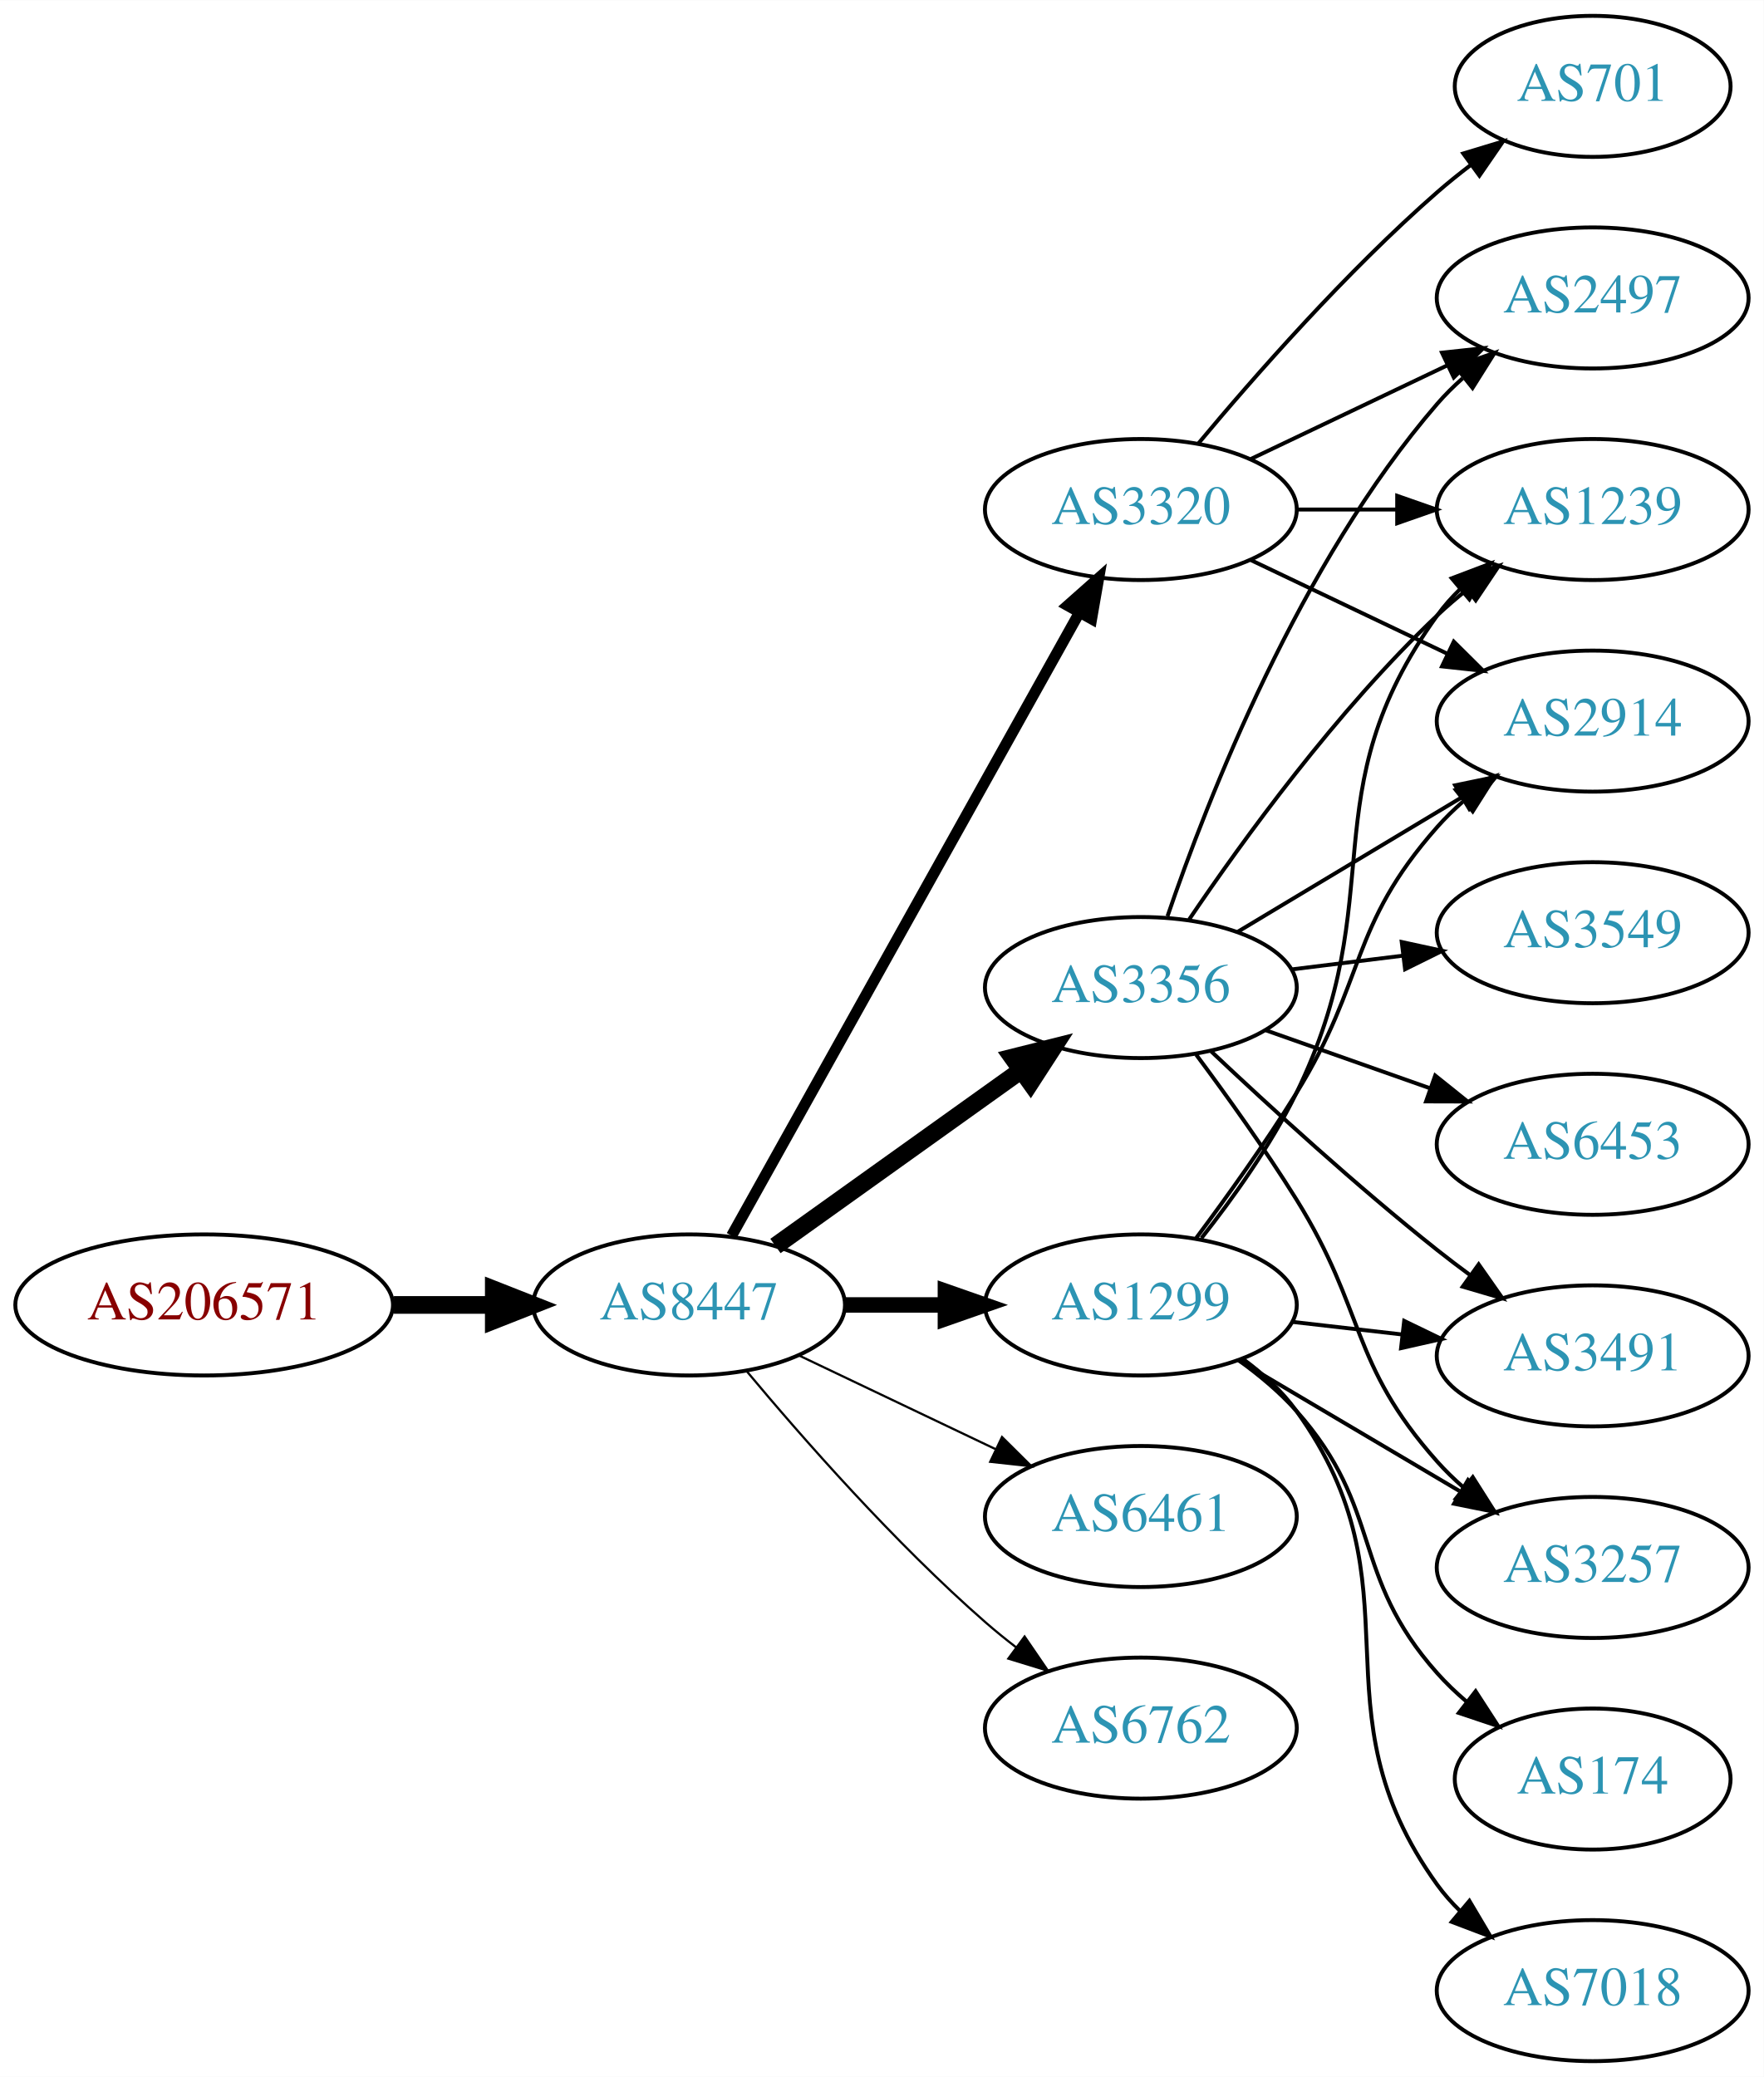
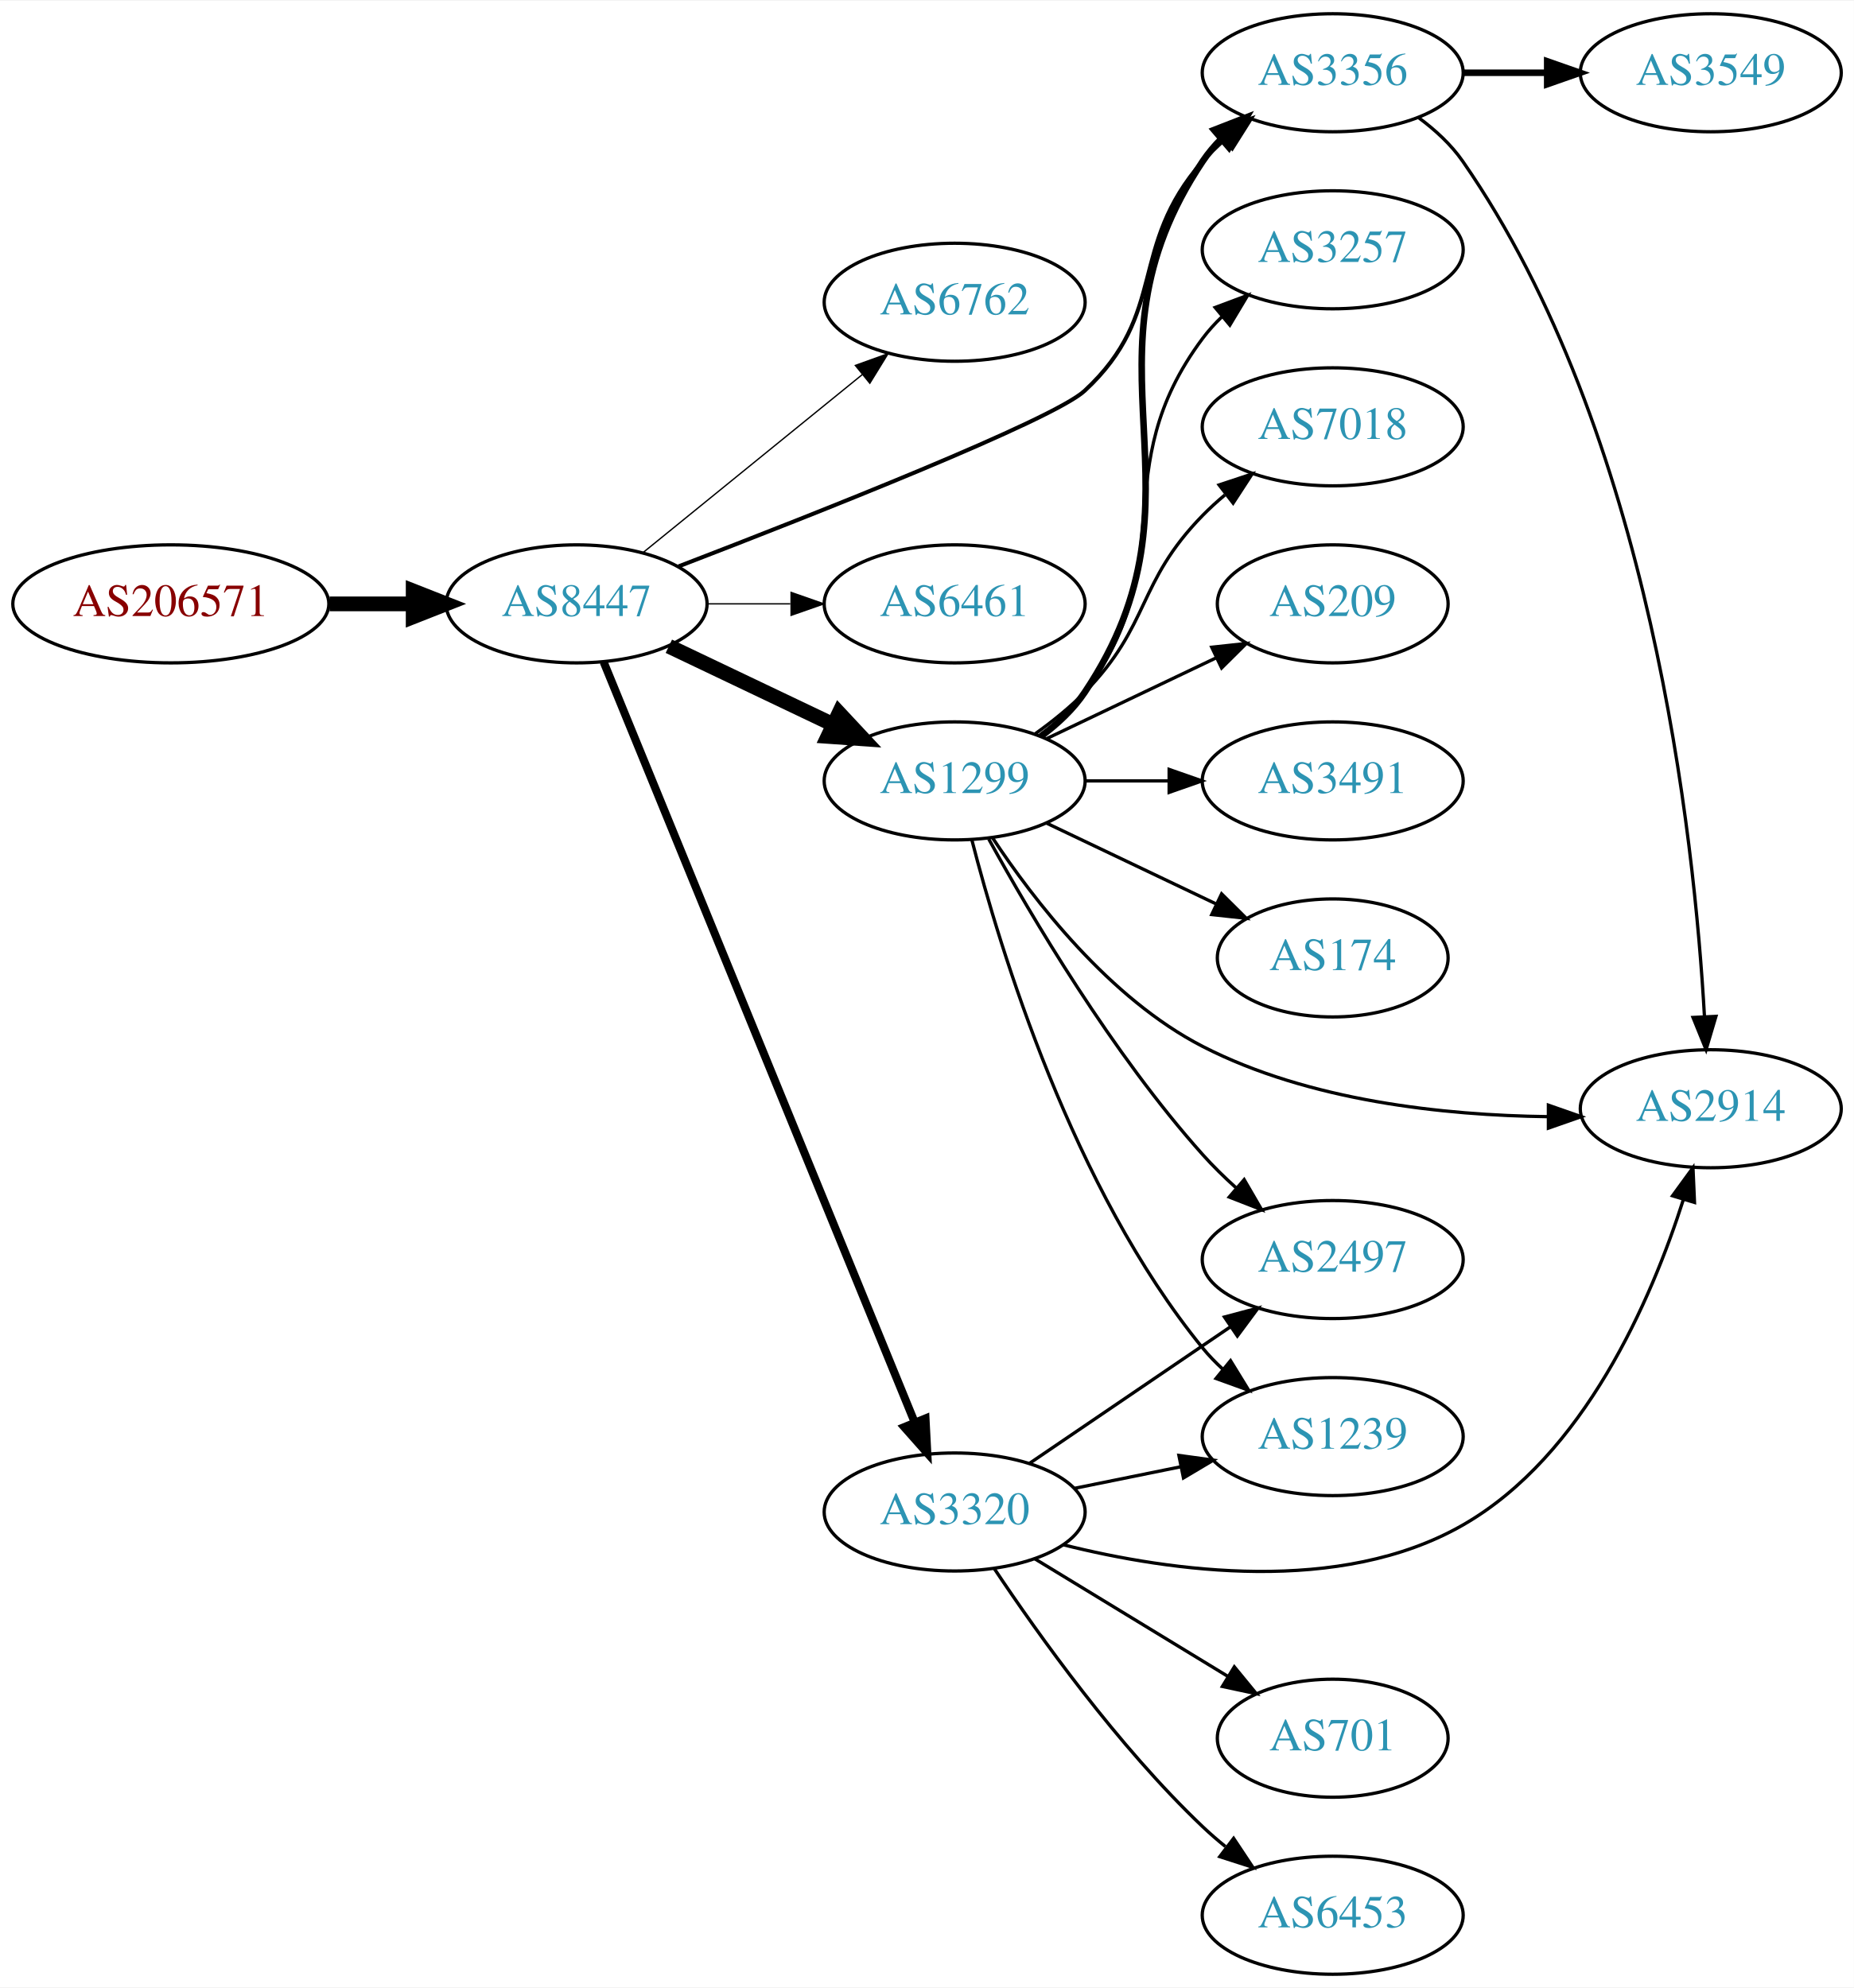
- <svg xmlns="http://www.w3.org/2000/svg" xmlns:xlink="http://www.w3.org/1999/xlink" width="450pt" height="530pt" viewBox="0.00 0.00 450.07 530.00">
-   <g id="graph0" class="graph" transform="scale(1 1) rotate(0) translate(4 526)">
-     <polygon fill="white" stroke="none" points="-4,4 -4,-526 446.07,-526 446.07,4 -4,4" />
+ <svg xmlns="http://www.w3.org/2000/svg" xmlns:xlink="http://www.w3.org/1999/xlink" width="565pt" height="606pt" viewBox="0.00 0.00 565.36 606.00">
+   <g id="graph0" class="graph" transform="scale(1 1) rotate(0) translate(4 602)">
+     <polygon fill="white" stroke="none" points="-4,4 -4,-602 561.363,-602 561.363,4 -4,4" />
    <g id="node1" class="node">
      <g id="a_node1">
        <a xlink:href="/asn/206571" xlink:title="AS206571 ~ lszb [AT]">
-           <ellipse fill="#ffffff" stroke="black" cx="48.096" cy="-193" rx="48.192" ry="18" />
-           <text text-anchor="middle" x="48.096" y="-189.3" font-family="Times,serif" font-size="14.00" fill="#880000">AS206571</text>
+           <ellipse fill="#ffffff" stroke="black" cx="48.096" cy="-418" rx="48.192" ry="18" />
+           <text text-anchor="middle" x="48.096" y="-414.3" font-family="Times,serif" font-size="14.00" fill="#880000">AS206571</text>
        </a>
      </g>
    </g>
    <g id="node2" class="node">
      <g id="a_node2">
        <a xlink:href="/asn/8447" xlink:title="AS8447 ~ A1 Telekom Austria AG [AT]">
-           <ellipse fill="#ffffff" stroke="black" cx="171.838" cy="-193" rx="39.794" ry="18" />
-           <text text-anchor="middle" x="171.838" y="-189.3" font-family="Times,serif" font-size="14.00" fill="#2c94b3">AS8447</text>
+           <ellipse fill="#ffffff" stroke="black" cx="171.838" cy="-418" rx="39.794" ry="18" />
+           <text text-anchor="middle" x="171.838" y="-414.3" font-family="Times,serif" font-size="14.00" fill="#2c94b3">AS8447</text>
        </a>
      </g>
    </g>
    <g id="edge1" class="edge">
-       <path fill="none" stroke="black" stroke-width="4.5" d="M96.513,-193C104.867,-193 113.577,-193 121.969,-193" />
-       <polygon fill="black" stroke="black" stroke-width="4.5" points="122.004,-196.938 132.004,-193 122.004,-189.063 122.004,-196.938" />
+       <path fill="none" stroke="black" stroke-width="4.5" d="M96.513,-418C104.867,-418 113.577,-418 121.969,-418" />
+       <polygon fill="black" stroke="black" stroke-width="4.5" points="122.004,-421.938 132.004,-418 122.004,-414.063 122.004,-421.938" />
    </g>
    <g id="node3" class="node">
      <g id="a_node3">
-         <a xlink:href="/asn/3320" xlink:title="AS3320 ~ DTAG [DE]">
-           <ellipse fill="#ffffff" stroke="black" cx="287.131" cy="-396" rx="39.794" ry="18" />
-           <text text-anchor="middle" x="287.131" y="-392.3" font-family="Times,serif" font-size="14.00" fill="#2c94b3">AS3320</text>
+         <a xlink:href="/asn/6762" xlink:title="AS6762 ~ TELECOM ITALIA SPARKLE S.p.A. [IT]">
+           <ellipse fill="#ffffff" stroke="black" cx="287.131" cy="-510" rx="39.794" ry="18" />
+           <text text-anchor="middle" x="287.131" y="-506.3" font-family="Times,serif" font-size="14.00" fill="#2c94b3">AS6762</text>
        </a>
      </g>
    </g>
    <g id="edge2" class="edge">
-       <path fill="none" stroke="black" stroke-width="2.812" d="M182.694,-210.66C202.664,-246.442 247.992,-327.661 271.451,-369.697" />
-       <polygon fill="black" stroke="black" stroke-width="2.812" points="268.449,-371.499 276.379,-378.526 274.561,-368.088 268.449,-371.499" />
+       <path fill="none" stroke="black" stroke-width="0.409" d="M192.057,-433.607C210.448,-448.542 238.368,-471.214 259.018,-487.983" />
+       <polygon fill="black" stroke="black" stroke-width="0.409" points="256.849,-490.73 266.818,-494.317 261.262,-485.296 256.849,-490.73" />
    </g>
    <g id="node4" class="node">
      <g id="a_node4">
-         <a xlink:href="/asn/3356" xlink:title="AS3356 ~ Level 3 Parent, LLC [US]">
-           <ellipse fill="#ffffff" stroke="black" cx="287.131" cy="-274" rx="39.794" ry="18" />
-           <text text-anchor="middle" x="287.131" y="-270.3" font-family="Times,serif" font-size="14.00" fill="#2c94b3">AS3356</text>
+         <a xlink:href="/asn/1299" xlink:title="AS1299 ~ Telia Carrier [EU]">
+           <ellipse fill="#ffffff" stroke="black" cx="287.131" cy="-364" rx="39.794" ry="18" />
+           <text text-anchor="middle" x="287.131" y="-360.3" font-family="Times,serif" font-size="14.00" fill="#2c94b3">AS1299</text>
        </a>
      </g>
    </g>
    <g id="edge3" class="edge">
-       <path fill="none" stroke="black" stroke-width="4.5" d="M193.882,-208.046C211.497,-220.639 236.835,-238.755 256.501,-252.816" />
-       <polygon fill="black" stroke="black" stroke-width="4.5" points="254.39,-256.147 264.815,-258.76 258.97,-249.741 254.39,-256.147" />
+       <path fill="none" stroke="black" stroke-width="4.5" d="M199.974,-405.066C214.968,-397.919 233.789,-388.948 250.013,-381.215" />
+       <polygon fill="black" stroke="black" stroke-width="4.5" points="251.883,-384.686 259.216,-376.829 248.495,-377.577 251.883,-384.686" />
    </g>
    <g id="node5" class="node">
      <g id="a_node5">
-         <a xlink:href="/asn/1299" xlink:title="AS1299 ~ Telia Carrier [EU]">
-           <ellipse fill="#ffffff" stroke="black" cx="287.131" cy="-193" rx="39.794" ry="18" />
-           <text text-anchor="middle" x="287.131" y="-189.3" font-family="Times,serif" font-size="14.00" fill="#2c94b3">AS1299</text>
+         <a xlink:href="/asn/6461" xlink:title="AS6461 ~ Zayo Bandwidth [US]">
+           <ellipse fill="#ffffff" stroke="black" cx="287.131" cy="-418" rx="39.794" ry="18" />
+           <text text-anchor="middle" x="287.131" y="-414.3" font-family="Times,serif" font-size="14.00" fill="#2c94b3">AS6461</text>
        </a>
      </g>
    </g>
    <g id="edge4" class="edge">
-       <path fill="none" stroke="black" stroke-width="3.938" d="M211.51,-193C219.713,-193 228.477,-193 237.009,-193" />
-       <polygon fill="black" stroke="black" stroke-width="3.938" points="237.248,-196.5 247.248,-193 237.248,-189.5 237.248,-196.5" />
+       <path fill="none" stroke="black" stroke-width="0.409" d="M211.51,-418C219.713,-418 228.477,-418 237.009,-418" />
+       <polygon fill="black" stroke="black" stroke-width="0.409" points="237.248,-421.5 247.248,-418 237.248,-414.5 237.248,-421.5" />
    </g>
    <g id="node6" class="node">
      <g id="a_node6">
-         <a xlink:href="/asn/6461" xlink:title="AS6461 ~ Zayo Bandwidth [US]">
-           <ellipse fill="#ffffff" stroke="black" cx="287.131" cy="-139" rx="39.794" ry="18" />
-           <text text-anchor="middle" x="287.131" y="-135.3" font-family="Times,serif" font-size="14.00" fill="#2c94b3">AS6461</text>
+         <a xlink:href="/asn/3356" xlink:title="AS3356 ~ Level 3 Parent, LLC [US]">
+           <ellipse fill="#ffffff" stroke="black" cx="402.424" cy="-580" rx="39.794" ry="18" />
+           <text text-anchor="middle" x="402.424" y="-576.3" font-family="Times,serif" font-size="14.00" fill="#2c94b3">AS3356</text>
        </a>
      </g>
    </g>
    <g id="edge5" class="edge">
-       <path fill="none" stroke="black" stroke-width="0.562" d="M199.974,-180.066C214.968,-172.919 233.789,-163.948 250.013,-156.215" />
-       <polygon fill="black" stroke="black" stroke-width="0.562" points="251.695,-159.291 259.216,-151.829 248.683,-152.972 251.695,-159.291" />
+       <path fill="none" stroke="black" stroke-width="1.227" d="M202.953,-429.438C244.988,-445.595 317.205,-474.124 326.777,-483 352.431,-506.787 339.762,-526.652 362.777,-553 364.746,-555.254 366.941,-557.414 369.257,-559.463" />
+       <polygon fill="black" stroke="black" stroke-width="1.227" points="367.438,-562.488 377.446,-565.966 371.791,-557.006 367.438,-562.488" />
    </g>
    <g id="node7" class="node">
      <g id="a_node7">
-         <a xlink:href="/asn/6762" xlink:title="AS6762 ~ TELECOM ITALIA SPARKLE S.p.A. [IT]">
-           <ellipse fill="#ffffff" stroke="black" cx="287.131" cy="-85" rx="39.794" ry="18" />
-           <text text-anchor="middle" x="287.131" y="-81.3" font-family="Times,serif" font-size="14.00" fill="#2c94b3">AS6762</text>
+         <a xlink:href="/asn/3320" xlink:title="AS3320 ~ DTAG [DE]">
+           <ellipse fill="#ffffff" stroke="black" cx="287.131" cy="-141" rx="39.794" ry="18" />
+           <text text-anchor="middle" x="287.131" y="-137.3" font-family="Times,serif" font-size="14.00" fill="#2c94b3">AS3320</text>
        </a>
      </g>
    </g>
    <g id="edge6" class="edge">
-       <path fill="none" stroke="black" stroke-width="0.562" d="M186.468,-176.183C200.751,-159.071 224.297,-132.255 247.484,-112 249.95,-109.846 252.589,-107.706 255.286,-105.628" />
-       <polygon fill="black" stroke="black" stroke-width="0.562" points="257.459,-108.375 263.44,-99.63 253.311,-102.736 257.459,-108.375" />
+       <path fill="none" stroke="black" stroke-width="2.455" d="M180.097,-400.251C199.355,-353.166 251.844,-224.832 274.954,-168.327" />
+       <polygon fill="black" stroke="black" stroke-width="2.455" points="278.239,-169.54 278.785,-158.96 271.76,-166.89 278.239,-169.54" />
+     </g>
+     <g id="edge10" class="edge">
+       <path fill="none" stroke="black" stroke-width="2" d="M313.45,-377.607C318.506,-381.351 323.318,-385.831 326.777,-391 367.802,-452.294 321.753,-491.706 362.777,-553 364.399,-555.423 366.318,-557.695 368.42,-559.81" />
+       <polygon fill="black" stroke="black" stroke-width="2" points="366.233,-562.546 376.105,-566.393 370.787,-557.229 366.233,-562.546" />
    </g>
    <g id="node8" class="node">
      <g id="a_node8">
-         <a xlink:href="/asn/1239" xlink:title="AS1239 ~ Sprint [US]">
-           <ellipse fill="#ffffff" stroke="black" cx="402.424" cy="-396" rx="39.794" ry="18" />
-           <text text-anchor="middle" x="402.424" y="-392.3" font-family="Times,serif" font-size="14.00" fill="#2c94b3">AS1239</text>
-         </a>
-       </g>
-     </g>
-     <g id="edge23" class="edge">
-       <path fill="none" stroke="black" d="M326.803,-396C335.006,-396 343.77,-396 352.302,-396" />
-       <polygon fill="black" stroke="black" points="352.541,-399.5 362.541,-396 352.541,-392.5 352.541,-399.5" />
+         <a xlink:href="/asn/3257" xlink:title="AS3257 ~ GTT [DE]">
+           <ellipse fill="#ffffff" stroke="black" cx="402.424" cy="-526" rx="39.794" ry="18" />
+           <text text-anchor="middle" x="402.424" y="-522.3" font-family="Times,serif" font-size="14.00" fill="#2c94b3">AS3257</text>
+         </a>
+       </g>
+     </g>
+     <g id="edge7" class="edge">
+       <path fill="none" stroke="black" d="M313.062,-377.882C318.138,-381.611 323.056,-386.016 326.777,-391 357.049,-431.542 332.506,-458.458 362.777,-499 364.522,-501.336 366.529,-503.545 368.693,-505.617" />
+       <polygon fill="black" stroke="black" points="366.57,-508.405 376.493,-512.118 371.052,-503.027 366.57,-508.405" />
+     </g>
+     <g id="node9" class="node">
+       <g id="a_node9">
+         <a xlink:href="/asn/7018" xlink:title="AS7018 ~ AT&amp;T Services, Inc. [US]">
+           <ellipse fill="#ffffff" stroke="black" cx="402.424" cy="-472" rx="39.794" ry="18" />
+           <text text-anchor="middle" x="402.424" y="-468.3" font-family="Times,serif" font-size="14.00" fill="#2c94b3">AS7018</text>
+         </a>
+       </g>
+     </g>
+     <g id="edge8" class="edge">
+       <path fill="none" stroke="black" d="M311.725,-378.389C316.981,-382.148 322.313,-386.437 326.777,-391 346.95,-411.617 342.605,-424.383 362.777,-445 364.87,-447.139 367.154,-449.218 369.53,-451.21" />
+       <polygon fill="black" stroke="black" points="367.774,-454.275 377.83,-457.611 372.049,-448.732 367.774,-454.275" />
+     </g>
+     <g id="node10" class="node">
+       <g id="a_node10">
+         <a xlink:href="/asn/209" xlink:title="AS209 ~ CenturyLink Communications, LLC [US]">
+           <ellipse fill="#ffffff" stroke="black" cx="402.424" cy="-418" rx="35.194" ry="18" />
+           <text text-anchor="middle" x="402.424" y="-414.3" font-family="Times,serif" font-size="14.00" fill="#2c94b3">AS209</text>
+         </a>
+       </g>
+     </g>
+     <g id="edge9" class="edge">
+       <path fill="none" stroke="black" d="M315.267,-376.934C330.699,-384.29 350.185,-393.577 366.72,-401.459" />
+       <polygon fill="black" stroke="black" points="365.529,-404.768 376.062,-405.911 368.54,-398.449 365.529,-404.768" />
    </g>
    <g id="node11" class="node">
      <g id="a_node11">
-         <a xlink:href="/asn/2914" xlink:title="AS2914 ~ NTT America, Inc. [US]">
-           <ellipse fill="#ffffff" stroke="black" cx="402.424" cy="-342" rx="39.794" ry="18" />
-           <text text-anchor="middle" x="402.424" y="-338.3" font-family="Times,serif" font-size="14.00" fill="#2c94b3">AS2914</text>
-         </a>
-       </g>
-     </g>
-     <g id="edge21" class="edge">
-       <path fill="none" stroke="black" d="M315.267,-383.066C330.261,-375.919 349.082,-366.948 365.306,-359.215" />
-       <polygon fill="black" stroke="black" points="366.988,-362.291 374.509,-354.829 363.976,-355.972 366.988,-362.291" />
+         <a xlink:href="/asn/2497" xlink:title="AS2497 ~ Internet Initiative Japan Inc. [JP]">
+           <ellipse fill="#ffffff" stroke="black" cx="402.424" cy="-218" rx="39.794" ry="18" />
+           <text text-anchor="middle" x="402.424" y="-214.3" font-family="Times,serif" font-size="14.00" fill="#2c94b3">AS2497</text>
+         </a>
+       </g>
+     </g>
+     <g id="edge11" class="edge">
+       <path fill="none" stroke="black" d="M297.534,-346.253C310.435,-322.804 335.185,-280.865 362.777,-250 365.865,-246.546 369.338,-243.146 372.903,-239.926" />
+       <polygon fill="black" stroke="black" points="375.42,-242.379 380.74,-233.216 370.867,-237.062 375.42,-242.379" />
+     </g>
+     <g id="node12" class="node">
+       <g id="a_node12">
+         <a xlink:href="/asn/3491" xlink:title="AS3491 ~ PCCW Global, Inc. [US]">
+           <ellipse fill="#ffffff" stroke="black" cx="402.424" cy="-364" rx="39.794" ry="18" />
+           <text text-anchor="middle" x="402.424" y="-360.3" font-family="Times,serif" font-size="14.00" fill="#2c94b3">AS3491</text>
+         </a>
+       </g>
+     </g>
+     <g id="edge12" class="edge">
+       <path fill="none" stroke="black" d="M326.803,-364C335.006,-364 343.77,-364 352.302,-364" />
+       <polygon fill="black" stroke="black" points="352.541,-367.5 362.541,-364 352.541,-360.5 352.541,-367.5" />
    </g>
    <g id="node13" class="node">
      <g id="a_node13">
-         <a xlink:href="/asn/2497" xlink:title="AS2497 ~ Internet Initiative Japan Inc. [JP]">
-           <ellipse fill="#ffffff" stroke="black" cx="402.424" cy="-450" rx="39.794" ry="18" />
-           <text text-anchor="middle" x="402.424" y="-446.3" font-family="Times,serif" font-size="14.00" fill="#2c94b3">AS2497</text>
-         </a>
-       </g>
+         <a xlink:href="/asn/2914" xlink:title="AS2914 ~ NTT America, Inc. [US]">
+           <ellipse fill="#ffffff" stroke="black" cx="517.717" cy="-264" rx="39.794" ry="18" />
+           <text text-anchor="middle" x="517.717" y="-260.3" font-family="Times,serif" font-size="14.00" fill="#2c94b3">AS2914</text>
+         </a>
+       </g>
+     </g>
+     <g id="edge13" class="edge">
+       <path fill="none" stroke="black" d="M298.624,-346.728C311.259,-327.615 334.37,-297.591 362.777,-283 395.166,-266.364 436.286,-262.001 467.878,-261.588" />
+       <polygon fill="black" stroke="black" points="468.201,-265.088 478.2,-261.587 468.2,-258.088 468.201,-265.088" />
+     </g>
+     <g id="node14" class="node">
+       <g id="a_node14">
+         <a xlink:href="/asn/174" xlink:title="AS174 ~ Cogent Communications [US]">
+           <ellipse fill="#ffffff" stroke="black" cx="402.424" cy="-310" rx="35.194" ry="18" />
+           <text text-anchor="middle" x="402.424" y="-306.3" font-family="Times,serif" font-size="14.00" fill="#2c94b3">AS174</text>
+         </a>
+       </g>
+     </g>
+     <g id="edge14" class="edge">
+       <path fill="none" stroke="black" d="M315.267,-351.066C330.699,-343.71 350.185,-334.423 366.72,-326.541" />
+       <polygon fill="black" stroke="black" points="368.54,-329.551 376.062,-322.089 365.529,-323.232 368.54,-329.551" />
+     </g>
+     <g id="node15" class="node">
+       <g id="a_node15">
+         <a xlink:href="/asn/1239" xlink:title="AS1239 ~ Sprint [US]">
+           <ellipse fill="#ffffff" stroke="black" cx="402.424" cy="-164" rx="39.794" ry="18" />
+           <text text-anchor="middle" x="402.424" y="-160.3" font-family="Times,serif" font-size="14.00" fill="#2c94b3">AS1239</text>
+         </a>
+       </g>
+     </g>
+     <g id="edge15" class="edge">
+       <path fill="none" stroke="black" d="M292.352,-346.095C300.941,-312.648 323.082,-239.671 362.777,-191 364.62,-188.74 366.699,-186.587 368.911,-184.554" />
+       <polygon fill="black" stroke="black" points="371.261,-187.154 376.804,-178.125 366.84,-181.726 371.261,-187.154" />
+     </g>
+     <g id="edge17" class="edge">
+       <path fill="none" stroke="black" d="M428.613,-566.304C433.676,-562.565 438.523,-558.11 442.07,-553 499.422,-470.394 512.718,-346.954 515.794,-292.059" />
+       <polygon fill="black" stroke="black" points="519.292,-292.185 516.283,-282.026 512.3,-291.844 519.292,-292.185" />
+     </g>
+     <g id="node16" class="node">
+       <g id="a_node16">
+         <a xlink:href="/asn/3549" xlink:title="AS3549 ~ Level 3 Parent, LLC [US]">
+           <ellipse fill="#ffffff" stroke="black" cx="517.717" cy="-580" rx="39.794" ry="18" />
+           <text text-anchor="middle" x="517.717" y="-576.3" font-family="Times,serif" font-size="14.00" fill="#2c94b3">AS3549</text>
+         </a>
+       </g>
+     </g>
+     <g id="edge16" class="edge">
+       <path fill="none" stroke="black" stroke-width="2" d="M442.096,-580C450.299,-580 459.063,-580 467.595,-580" />
+       <polygon fill="black" stroke="black" stroke-width="2" points="467.834,-583.5 477.834,-580 467.834,-576.5 467.834,-583.5" />
    </g>
    <g id="edge20" class="edge">
-       <path fill="none" stroke="black" d="M315.267,-408.934C330.261,-416.081 349.082,-425.052 365.306,-432.785" />
-       <polygon fill="black" stroke="black" points="363.976,-436.028 374.509,-437.171 366.988,-429.709 363.976,-436.028" />
+       <path fill="none" stroke="black" d="M309.975,-155.846C327.372,-167.67 351.92,-184.354 371.202,-197.46" />
+       <polygon fill="black" stroke="black" points="369.409,-200.473 379.647,-203.199 373.344,-194.683 369.409,-200.473" />
+     </g>
+     <g id="edge19" class="edge">
+       <path fill="none" stroke="black" d="M320.254,-131.002C353.138,-122.761 404.595,-115.557 442.07,-137 479.166,-158.225 499.639,-205.856 509.385,-236.374" />
+       <polygon fill="black" stroke="black" points="506.05,-237.44 512.287,-246.005 512.753,-235.421 506.05,-237.44" />
+     </g>
+     <g id="edge22" class="edge">
+       <path fill="none" stroke="black" d="M323.667,-148.214C333.895,-150.291 345.196,-152.585 355.939,-154.766" />
+       <polygon fill="black" stroke="black" points="355.518,-158.252 366.014,-156.811 356.91,-151.392 355.518,-158.252" />
    </g>
    <g id="node17" class="node">
      <g id="a_node17">
        <a xlink:href="/asn/701" xlink:title="AS701 ~ UUNET [US]">
-           <ellipse fill="#ffffff" stroke="black" cx="402.424" cy="-504" rx="35.194" ry="18" />
-           <text text-anchor="middle" x="402.424" y="-500.3" font-family="Times,serif" font-size="14.00" fill="#2c94b3">AS701</text>
-         </a>
-       </g>
-     </g>
-     <g id="edge22" class="edge">
-       <path fill="none" stroke="black" d="M301.761,-412.817C316.044,-429.929 339.59,-456.745 362.777,-477 365.447,-479.332 368.32,-481.648 371.25,-483.886" />
-       <polygon fill="black" stroke="black" points="369.401,-486.87 379.542,-489.939 373.528,-481.216 369.401,-486.87" />
-     </g>
-     <g id="edge7" class="edge">
-       <path fill="none" stroke="black" d="M299.451,-291.378C313.025,-311.444 337.17,-344.792 362.777,-369 365.156,-371.249 367.736,-373.454 370.394,-375.575" />
-       <polygon fill="black" stroke="black" points="368.387,-378.444 378.488,-381.64 372.584,-372.843 368.387,-378.444" />
-     </g>
-     <g id="node9" class="node">
-       <g id="a_node9">
-         <a xlink:href="/asn/3491" xlink:title="AS3491 ~ PCCW Global, Inc. [US]">
-           <ellipse fill="#ffffff" stroke="black" cx="402.424" cy="-180" rx="39.794" ry="18" />
-           <text text-anchor="middle" x="402.424" y="-176.3" font-family="Times,serif" font-size="14.00" fill="#2c94b3">AS3491</text>
-         </a>
-       </g>
-     </g>
-     <g id="edge8" class="edge">
-       <path fill="none" stroke="black" d="M305.106,-257.68C319.908,-243.716 342.177,-223.342 362.777,-207 365.489,-204.849 368.358,-202.672 371.26,-200.537" />
-       <polygon fill="black" stroke="black" points="373.335,-203.356 379.42,-194.683 369.254,-197.669 373.335,-203.356" />
-     </g>
-     <g id="node10" class="node">
-       <g id="a_node10">
-         <a xlink:href="/asn/3549" xlink:title="AS3549 ~ Level 3 Parent, LLC [US]">
-           <ellipse fill="#ffffff" stroke="black" cx="402.424" cy="-288" rx="39.794" ry="18" />
-           <text text-anchor="middle" x="402.424" y="-284.3" font-family="Times,serif" font-size="14.00" fill="#2c94b3">AS3549</text>
-         </a>
-       </g>
-     </g>
-     <g id="edge9" class="edge">
-       <path fill="none" stroke="black" d="M325.541,-278.623C334.629,-279.746 344.466,-280.962 353.951,-282.134" />
-       <polygon fill="black" stroke="black" points="353.699,-285.629 364.053,-283.382 354.558,-278.682 353.699,-285.629" />
-     </g>
-     <g id="edge10" class="edge">
-       <path fill="none" stroke="black" d="M311.881,-288.255C328.497,-298.229 350.894,-311.671 369.13,-322.617" />
-       <polygon fill="black" stroke="black" points="367.33,-325.618 377.705,-327.764 370.932,-319.616 367.33,-325.618" />
-     </g>
-     <g id="node12" class="node">
-       <g id="a_node12">
-         <a xlink:href="/asn/3257" xlink:title="AS3257 ~ GTT [DE]">
-           <ellipse fill="#ffffff" stroke="black" cx="402.424" cy="-126" rx="39.794" ry="18" />
-           <text text-anchor="middle" x="402.424" y="-122.3" font-family="Times,serif" font-size="14.00" fill="#2c94b3">AS3257</text>
-         </a>
-       </g>
-     </g>
-     <g id="edge11" class="edge">
-       <path fill="none" stroke="black" d="M301.242,-256.878C309.011,-246.447 318.853,-232.721 326.777,-220 344.651,-191.308 340.31,-178.257 362.777,-153 364.766,-150.764 366.976,-148.616 369.301,-146.577" />
-       <polygon fill="black" stroke="black" points="371.834,-149.036 377.508,-140.09 367.493,-143.545 371.834,-149.036" />
-     </g>
-     <g id="edge12" class="edge">
-       <path fill="none" stroke="black" d="M293.929,-292.196C304.128,-322.077 327.589,-382.284 362.777,-423 364.734,-425.264 366.92,-427.432 369.23,-429.486" />
-       <polygon fill="black" stroke="black" points="367.406,-432.507 377.409,-435.998 371.766,-427.031 367.406,-432.507" />
-     </g>
-     <g id="node14" class="node">
-       <g id="a_node14">
+           <ellipse fill="#ffffff" stroke="black" cx="402.424" cy="-72" rx="35.194" ry="18" />
+           <text text-anchor="middle" x="402.424" y="-68.3" font-family="Times,serif" font-size="14.00" fill="#2c94b3">AS701</text>
+         </a>
+       </g>
+     </g>
+     <g id="edge18" class="edge">
+       <path fill="none" stroke="black" d="M311.605,-126.703C328.649,-116.323 351.879,-102.175 370.444,-90.868" />
+       <polygon fill="black" stroke="black" points="372.416,-93.765 379.136,-85.574 368.775,-87.787 372.416,-93.765" />
+     </g>
+     <g id="node18" class="node">
+       <g id="a_node18">
        <a xlink:href="/asn/6453" xlink:title="AS6453 ~ TATA COMMUNICATIONS (AMERICA) INC [US]">
-           <ellipse fill="#ffffff" stroke="black" cx="402.424" cy="-234" rx="39.794" ry="18" />
-           <text text-anchor="middle" x="402.424" y="-230.3" font-family="Times,serif" font-size="14.00" fill="#2c94b3">AS6453</text>
-         </a>
-       </g>
-     </g>
-     <g id="edge13" class="edge">
-       <path fill="none" stroke="black" d="M319.089,-263.07C331.952,-258.528 347.058,-253.195 360.795,-248.345" />
-       <polygon fill="black" stroke="black" points="362.239,-251.547 370.504,-244.917 359.909,-244.946 362.239,-251.547" />
-     </g>
-     <g id="edge14" class="edge">
-       <path fill="none" stroke="black" d="M302.6,-210.054C310.643,-220.239 320.305,-233.739 326.777,-247 351.574,-297.805 329.747,-323.119 362.777,-369 364.481,-371.366 366.459,-373.597 368.602,-375.684" />
-       <polygon fill="black" stroke="black" points="366.458,-378.454 376.364,-382.213 370.964,-373.098 366.458,-378.454" />
-     </g>
-     <g id="edge15" class="edge">
-       <path fill="none" stroke="black" d="M325.856,-188.671C334.837,-187.641 344.536,-186.528 353.893,-185.454" />
-       <polygon fill="black" stroke="black" points="354.328,-188.927 363.864,-184.31 353.53,-181.973 354.328,-188.927" />
-     </g>
-     <g id="edge19" class="edge">
-       <path fill="none" stroke="black" d="M301.271,-210.105C309.05,-220.529 318.892,-234.255 326.777,-247 344.769,-276.081 340.128,-289.38 362.777,-315 364.759,-317.242 366.964,-319.394 369.286,-321.437" />
-       <polygon fill="black" stroke="black" points="367.474,-324.466 377.487,-327.929 371.819,-318.978 367.474,-324.466" />
-     </g>
-     <g id="edge16" class="edge">
-       <path fill="none" stroke="black" d="M312.157,-178.791C328.53,-169.109 350.417,-156.165 368.421,-145.518" />
-       <polygon fill="black" stroke="black" points="370.606,-148.292 377.432,-140.188 367.043,-142.266 370.606,-148.292" />
-     </g>
-     <g id="node15" class="node">
-       <g id="a_node15">
-         <a xlink:href="/asn/174" xlink:title="AS174 ~ Cogent Communications [US]">
-           <ellipse fill="#ffffff" stroke="black" cx="402.424" cy="-72" rx="35.194" ry="18" />
-           <text text-anchor="middle" x="402.424" y="-68.3" font-family="Times,serif" font-size="14.00" fill="#2c94b3">AS174</text>
-         </a>
-       </g>
-     </g>
-     <g id="edge17" class="edge">
-       <path fill="none" stroke="black" d="M312.046,-178.91C317.289,-175.14 322.534,-170.77 326.777,-166 349.245,-140.743 340.31,-124.257 362.777,-99 365.008,-96.493 367.515,-94.096 370.153,-91.839" />
-       <polygon fill="black" stroke="black" points="372.554,-94.406 378.315,-85.514 368.266,-88.873 372.554,-94.406" />
-     </g>
-     <g id="node16" class="node">
-       <g id="a_node16">
-         <a xlink:href="/asn/7018" xlink:title="AS7018 ~ AT&amp;T Services, Inc. [US]">
          <ellipse fill="#ffffff" stroke="black" cx="402.424" cy="-18" rx="39.794" ry="18" />
-           <text text-anchor="middle" x="402.424" y="-14.3" font-family="Times,serif" font-size="14.00" fill="#2c94b3">AS7018</text>
-         </a>
-       </g>
-     </g>
-     <g id="edge18" class="edge">
-       <path fill="none" stroke="black" d="M313.183,-179.207C318.253,-175.473 323.137,-171.044 326.777,-166 359.609,-120.502 329.945,-90.498 362.777,-45 364.484,-42.636 366.463,-40.406 368.607,-38.32" />
-       <polygon fill="black" stroke="black" points="370.97,-40.907 376.372,-31.793 366.465,-35.549 370.97,-40.907" />
+           <text text-anchor="middle" x="402.424" y="-14.3" font-family="Times,serif" font-size="14.00" fill="#2c94b3">AS6453</text>
+         </a>
+       </g>
+     </g>
+     <g id="edge21" class="edge">
+       <path fill="none" stroke="black" d="M299.173,-123.789C312.665,-103.542 336.912,-69.576 362.777,-45 364.947,-42.939 367.285,-40.916 369.699,-38.961" />
+       <polygon fill="black" stroke="black" points="372.204,-41.455 378.067,-32.63 367.98,-35.873 372.204,-41.455" />
    </g>
  </g>
</svg>
